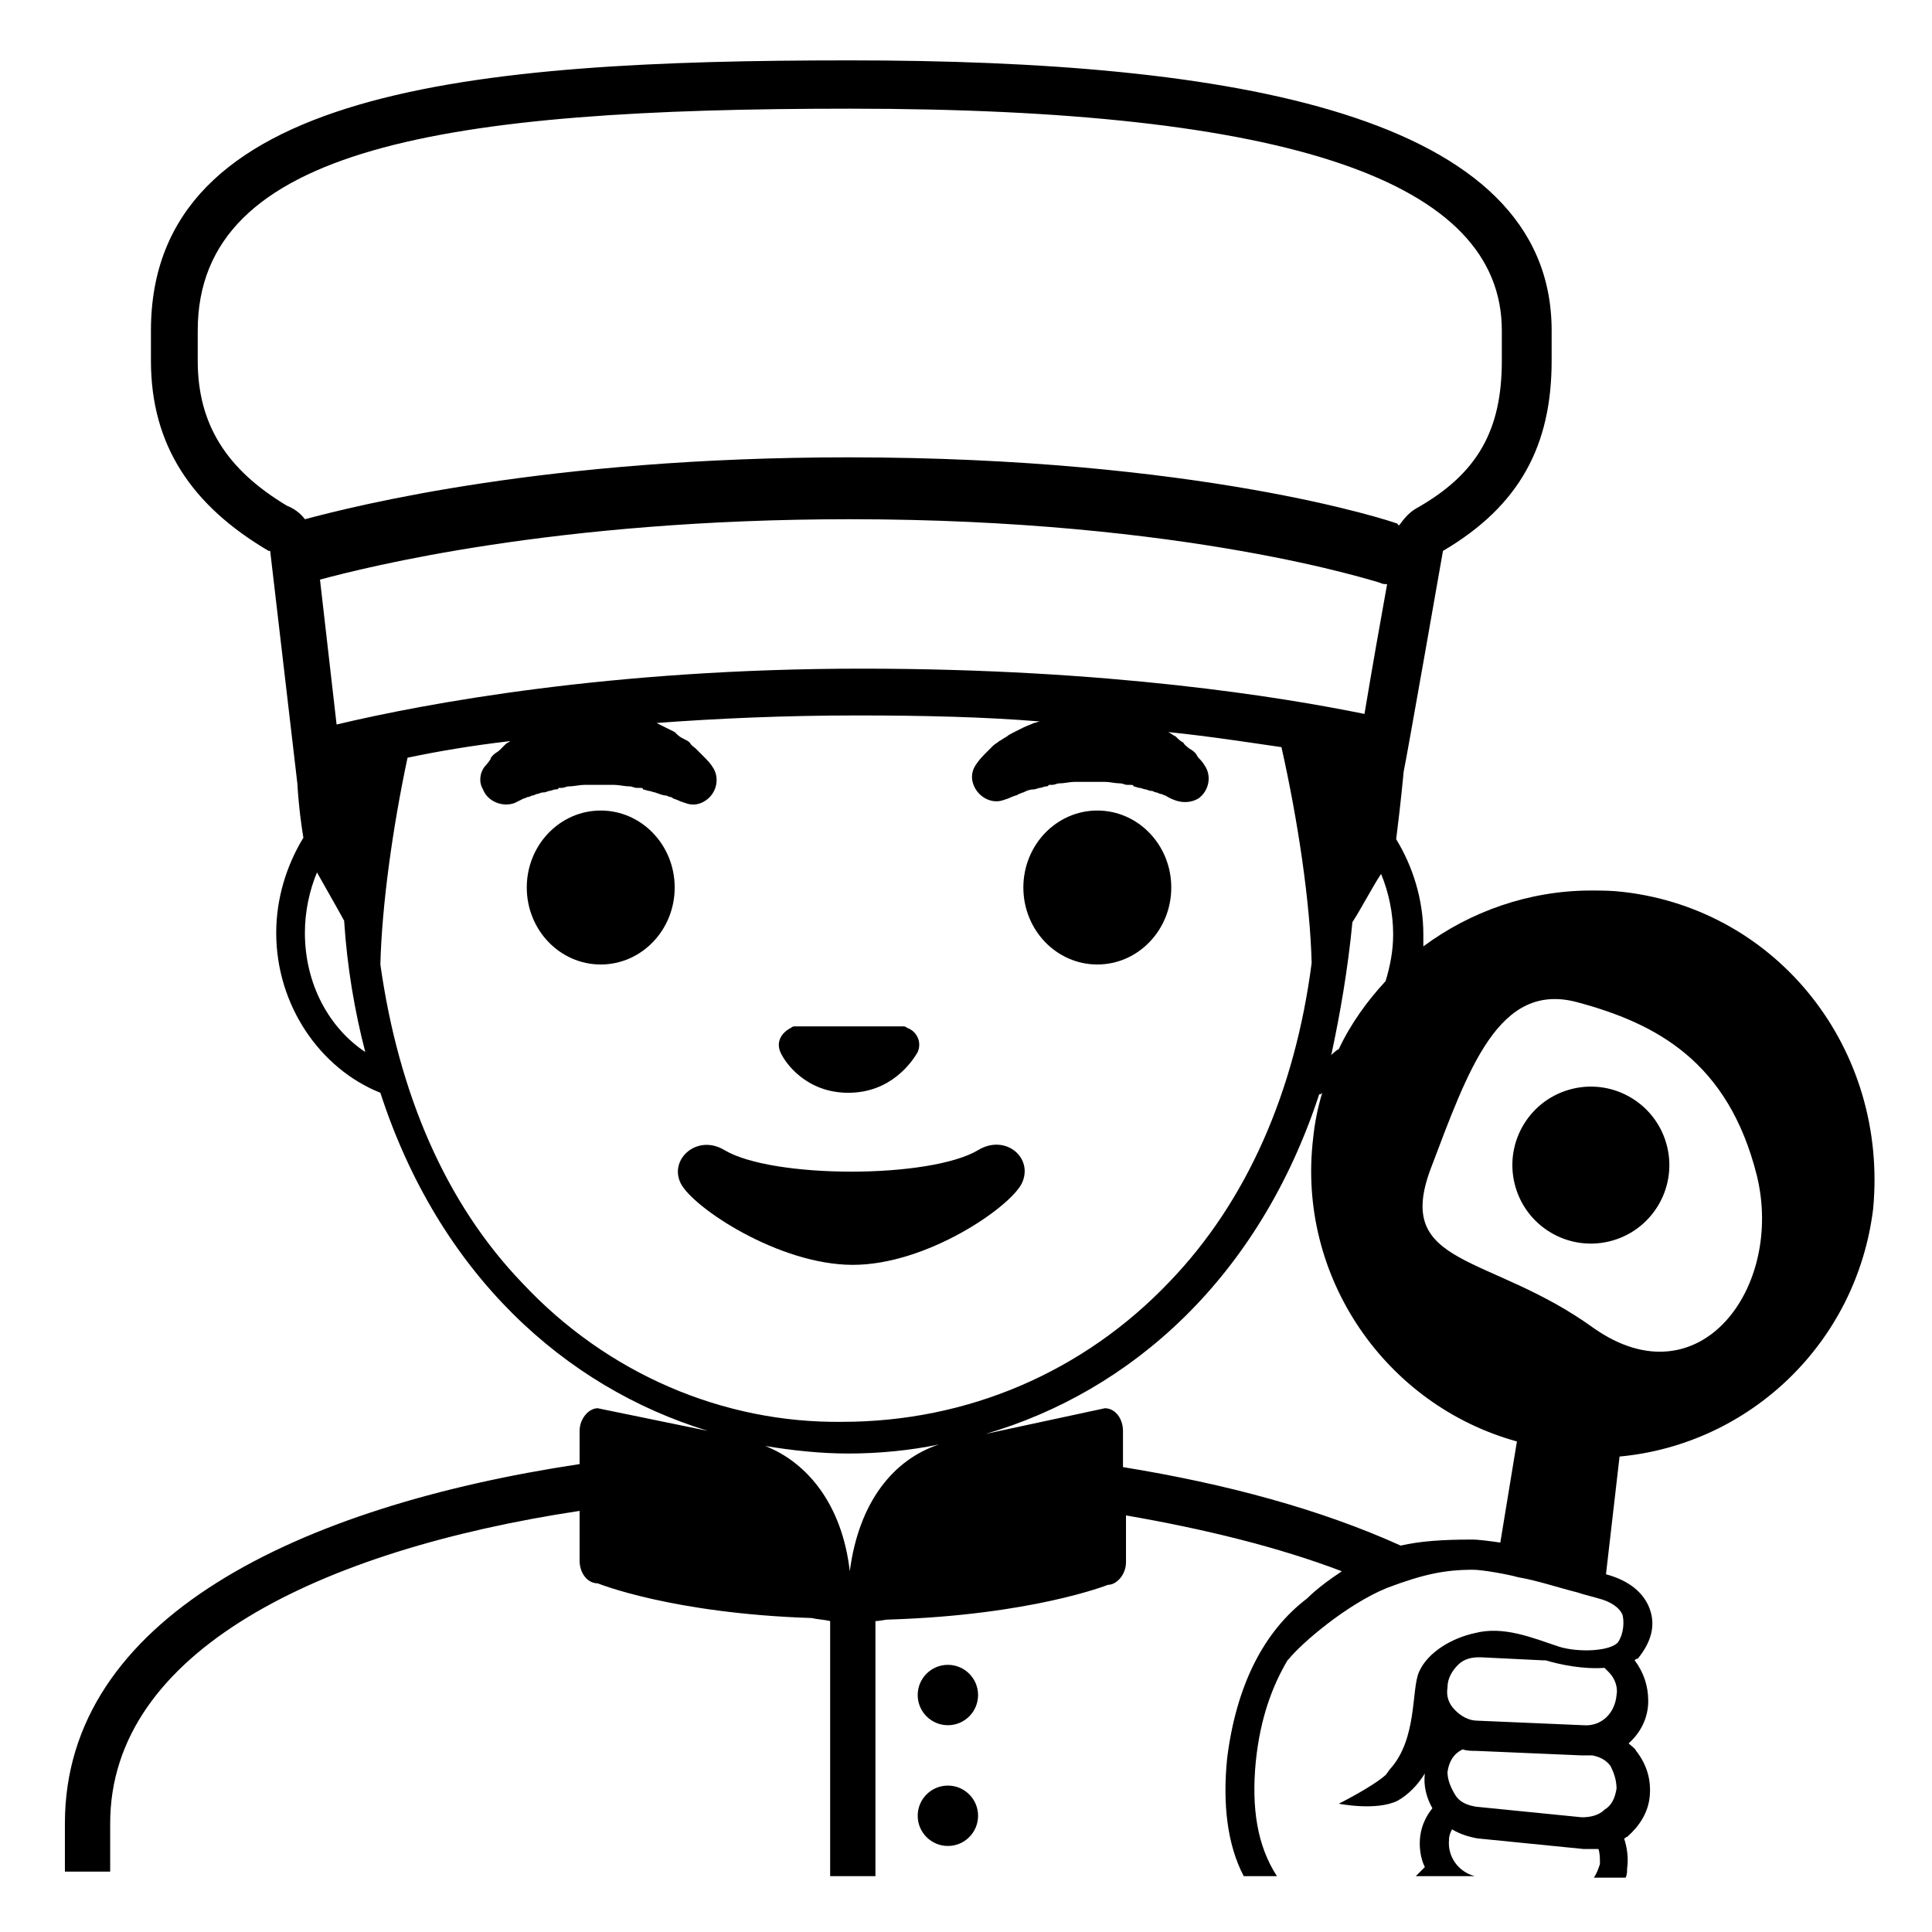
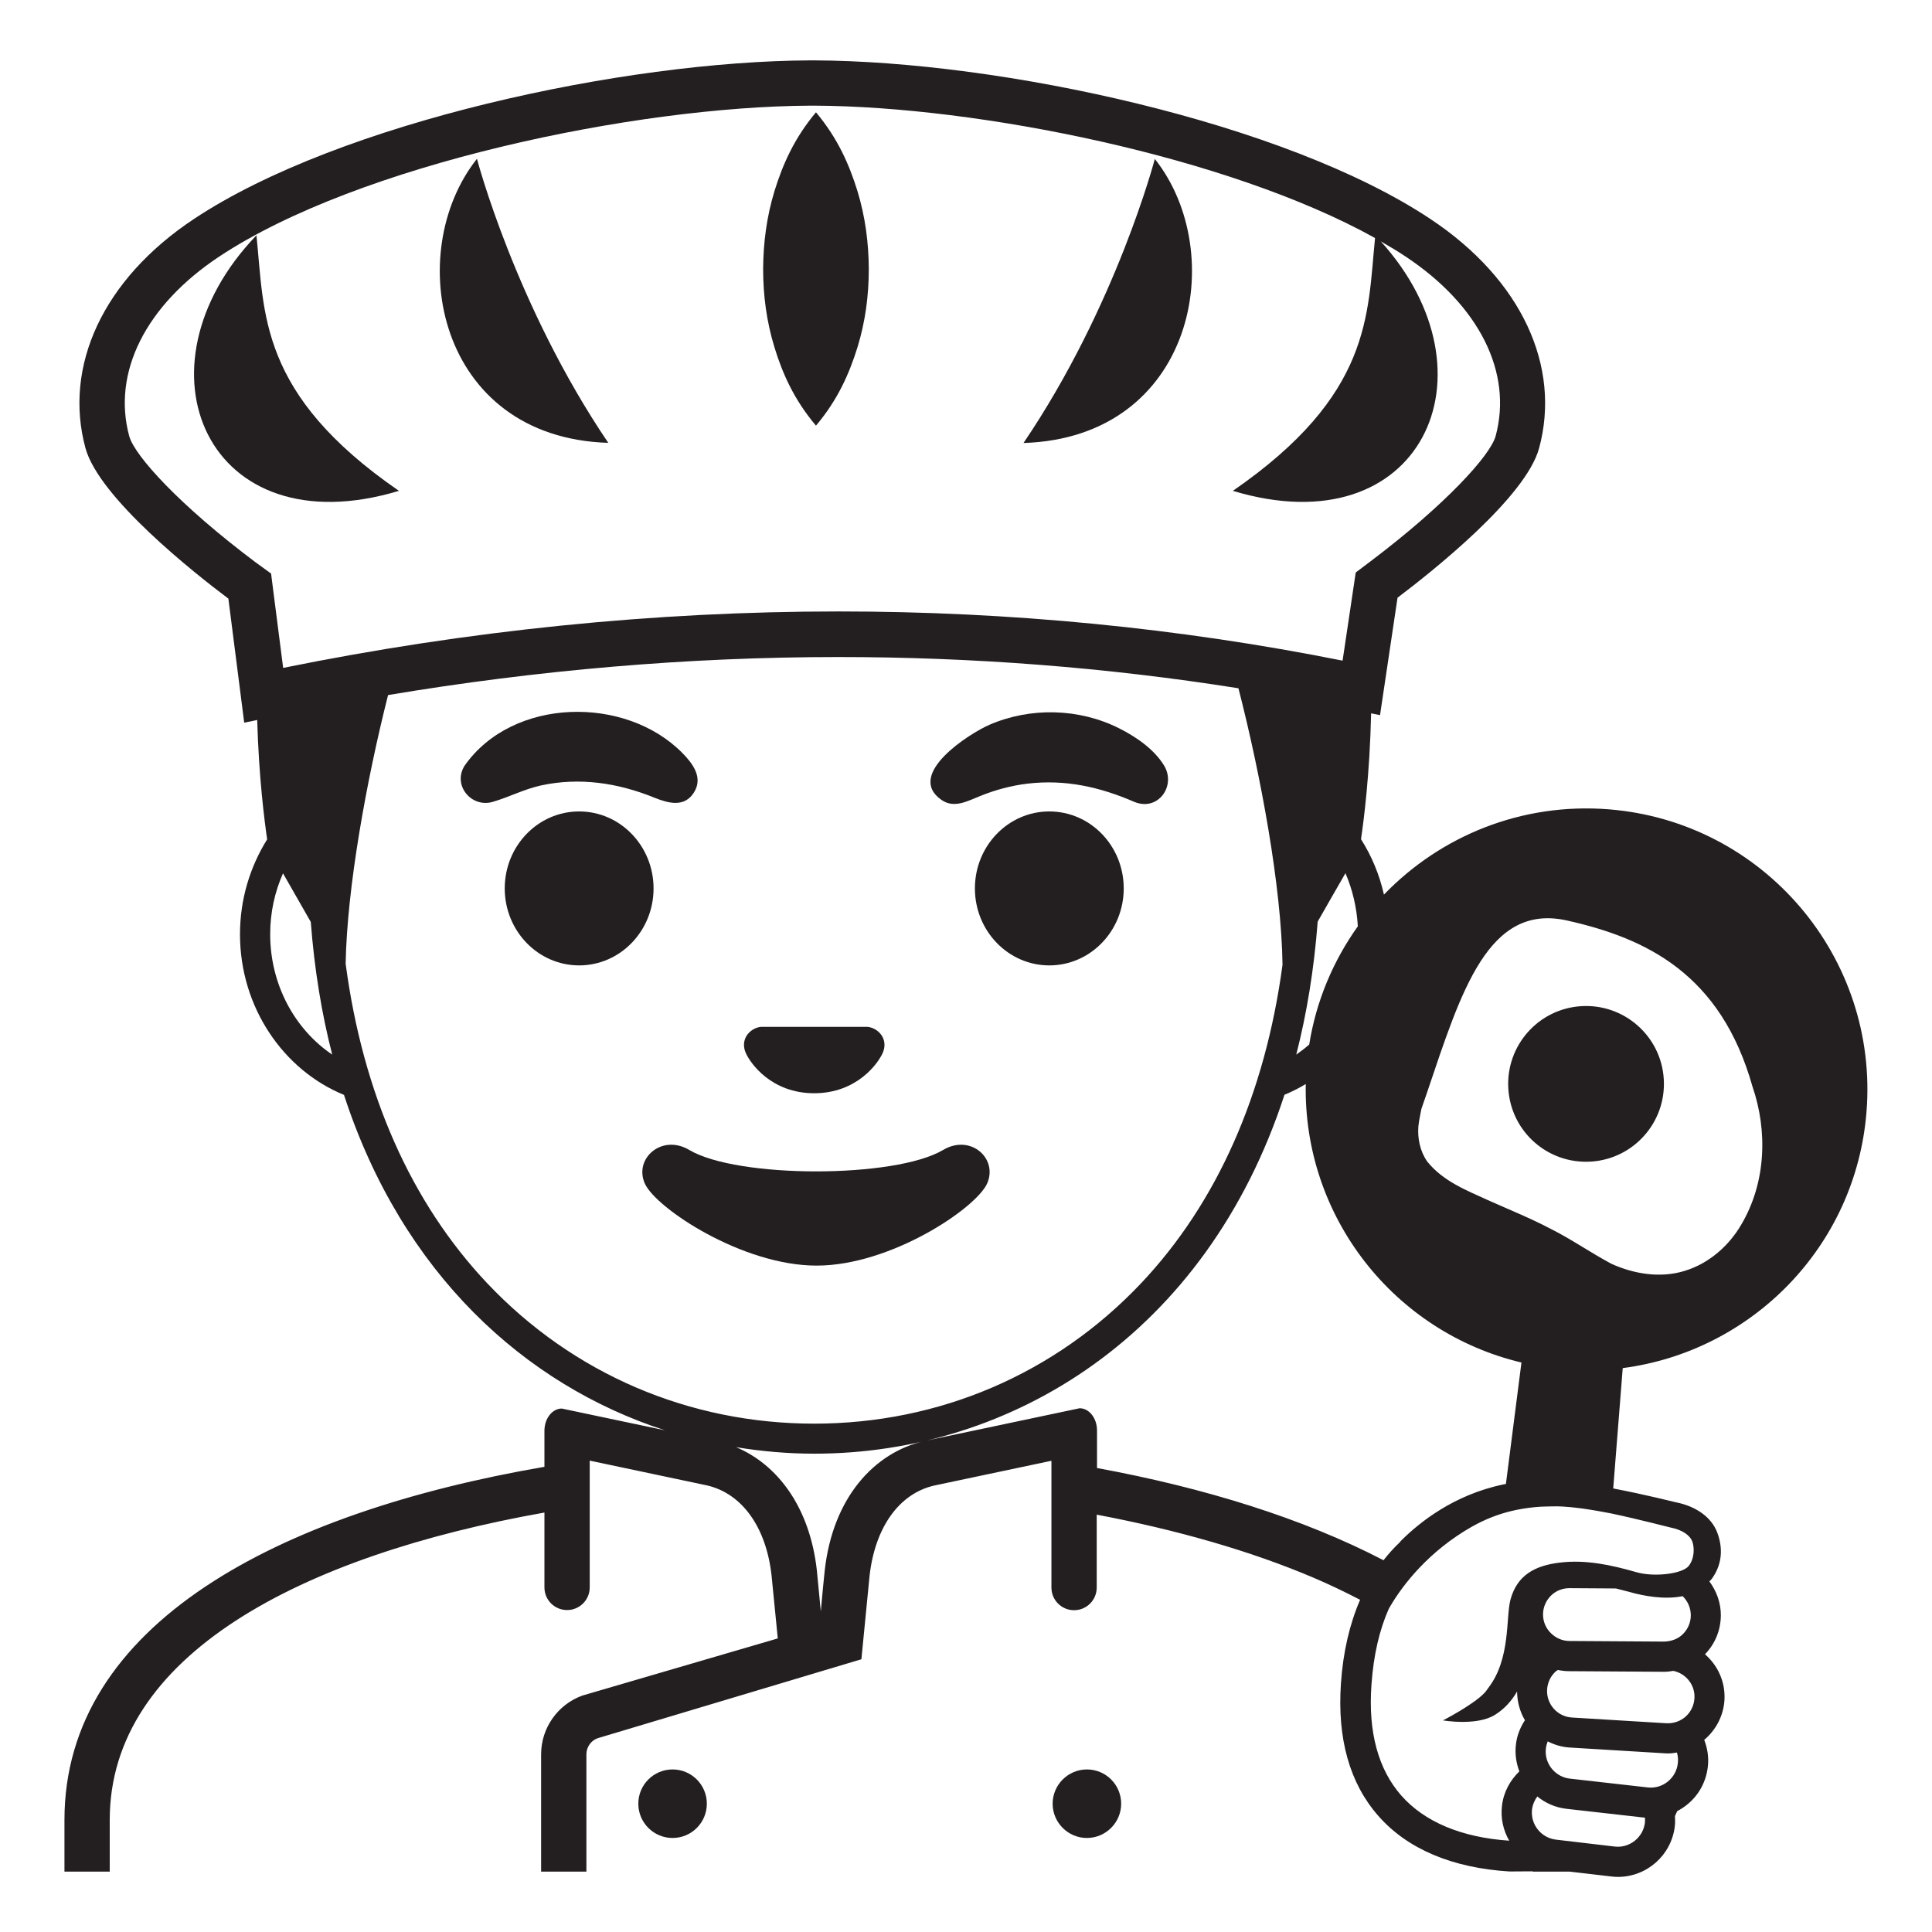
<svg xmlns="http://www.w3.org/2000/svg" viewBox="0 0 128 128">
  <g>
-     <path d="M107.6,59.1c-0.8-0.1-1.5-0.1-2.2-0.1c-4.1,0-8,1.4-11.1,3.7c0-0.3,0-0.6,0-0.8c0-2.3-0.7-4.5-1.8-6.3 c0.1-0.8,0.3-2.4,0.5-4.5c0.2-0.9,2.6-14.6,2.6-14.6c5.1-3,7.2-7,7.2-12.6v-2C102.8,7.5,81.5,4,56.3,4C31.2,4,10,5.9,10,21.9v2 c0,5.6,2.7,9.6,7.8,12.6c0,0,0.1,0,0.1,0l1.8,15.4c0.1,1.7,0.3,3,0.4,3.6c-1.1,1.8-1.8,4-1.8,6.3c0,4.8,2.9,9,6.9,10.6 c3.9,12,12.2,19.5,21.7,22.4l-7.3-1.5c-0.6,0-1.2,0.7-1.2,1.5V97c-18.6,2.8-34.1,10.2-34.1,23.8v3.2h3v-3.2 c0-11.4,13.9-18.1,31.1-20.7v3.3c0,0.8,0.5,1.5,1.2,1.5c0,0,4.9,2,14.2,2.3c0.4,0.1,0.8,0.1,1.2,0.2v16.9h3v-16.9 c0.3,0,0.6-0.1,0.9-0.1c9.5-0.3,14.5-2.3,14.5-2.3c0.6,0,1.2-0.7,1.2-1.5v-3.1c5.2,0.9,10.1,2.1,14.3,3.7c-0.9,0.6-1.7,1.2-2.3,1.8 c-2.9,2.2-4.7,5.8-5.3,10.6c-0.3,3,0,5.7,1.1,7.8h2.2c-1.3-2-1.7-4.5-1.4-7.6c0.3-2.9,1.1-5,2.1-6.7l0.1-0.1c0.8-1,3.8-3.6,6.5-4.7 c2.4-0.9,3.8-1.2,5.7-1.2c0.6,0,2.3,0.3,3,0.5c1.2,0.2,2.7,0.7,3.9,1c0.6,0.2,1.1,0.3,1.4,0.4c0.8,0.2,1.4,0.6,1.6,1.1 c0.1,0.4,0.1,1.2-0.3,1.8c-0.5,0.6-2.6,0.7-3.9,0.3c-1.8-0.6-3.7-1.4-5.6-0.9c-1.4,0.3-3.1,1.2-3.7,2.6c-0.5,1.2-0.1,4.4-1.9,6.4 c-0.1,0.1-0.2,0.3-0.3,0.4c-0.9,0.8-3.1,1.9-3.1,1.9s2.5,0.5,3.9-0.2c0.7-0.4,1.3-1,1.8-1.8c-0.1,0.8,0.1,1.6,0.5,2.3 c-0.4,0.5-0.7,1.1-0.8,1.8c-0.1,0.7,0,1.5,0.3,2.1c-0.2,0.2-0.4,0.4-0.6,0.6h3.9c-1.1-0.3-1.8-1.3-1.7-2.4c0-0.3,0.1-0.5,0.2-0.7 c0.5,0.3,1.1,0.5,1.7,0.6l7,0.7c0.1,0,0.3,0,0.4,0c0.2,0,0.4,0,0.6,0c0.1,0.3,0.1,0.6,0.1,1c-0.1,0.3-0.2,0.6-0.4,0.9h2.1 c0.1-0.2,0.1-0.4,0.1-0.6c0.1-0.7,0-1.4-0.2-2c0.1,0,0.1-0.1,0.2-0.1c0.8-0.7,1.4-1.6,1.5-2.7c0.1-1.1-0.2-2.1-0.9-3 c-0.1-0.2-0.3-0.3-0.5-0.5c0.8-0.7,1.3-1.7,1.3-2.8c0-1-0.3-1.9-0.9-2.7c0.1-0.1,0.1-0.1,0.2-0.1c0.9-1.1,1.2-2.2,0.8-3.3 s-1.4-1.9-2.9-2.3l0.9-7.8c8.6-0.8,15.7-7.5,16.8-16.4C125.1,69.5,117.8,60.3,107.6,59.1z M106.3,119.9c-0.4,0.4-1,0.5-1.5,0.5 l-7-0.7c-0.6-0.1-1.1-0.3-1.4-0.8c-0.3-0.5-0.5-1-0.5-1.5c0.1-0.7,0.4-1.2,1-1.5c0.3,0.1,0.6,0.1,0.9,0.1l7,0.3c0.1,0,0.1,0,0.2,0 c0.2,0,0.3,0,0.5,0c0.5,0.1,0.9,0.3,1.2,0.7c0.2,0.4,0.4,0.9,0.4,1.5C107,119.1,106.8,119.6,106.3,119.9z M107.1,112.3 c-0.1,1.2-1,2.1-2.2,2l-7-0.3c-0.6,0-1.1-0.3-1.5-0.7c-0.4-0.4-0.6-0.9-0.5-1.5c0-0.6,0.3-1.1,0.7-1.5c0.4-0.4,0.9-0.5,1.4-0.5h0.1 l4.1,0.2c0.1,0,0.1,0,0.2,0c1,0.3,2.5,0.6,3.9,0.5c0.1,0.1,0.2,0.2,0.3,0.3C107,111.2,107.2,111.8,107.1,112.3z M19,33.5 c-4-2.4-5.9-5.4-5.9-9.6v-2c0-12.2,16.5-14.7,43.2-14.7c29.1,0,43.2,4.8,43.2,14.7v2c0,4.6-1.6,7.5-5.7,9.8 c-0.5,0.3-0.8,0.7-1.1,1.1c0,0-0.1,0-0.1-0.1c-0.5-0.2-13.2-4.4-36.4-4.4c-20,0-32.6,3.2-36,4.1C19.9,34,19.5,33.7,19,33.5z M20.2,61.8c0-1.4,0.3-2.8,0.8-4c0.5,0.9,1.2,2.1,1.8,3.2c0.2,3.1,0.7,6,1.4,8.7C21.8,68.1,20.2,65.2,20.2,61.8z M22.3,48l-1.1-9.6 c3-0.8,15.5-4,35.1-4c22.4,0,35,4.2,35.1,4.2c0.2,0.1,0.3,0.1,0.5,0.1c-0.4,2.2-1,5.6-1.5,8.6c-5.4-1.1-16.9-3-33.3-3 C40.5,44.3,28.2,46.6,22.3,48z M92.3,61.9c0,1.1-0.2,2.1-0.5,3.1c-1.2,1.3-2.3,2.8-3.1,4.5c-0.2,0.1-0.4,0.3-0.5,0.4 c0.6-2.8,1.1-5.7,1.4-8.8c0.7-1.1,1.3-2.3,1.9-3.2C92,59.1,92.3,60.5,92.3,61.9z M34.6,85c-5.1-5.3-8.2-12.6-9.4-21.1 c0.1-3.9,0.8-9,1.8-13.7c1.9-0.4,4.2-0.8,6.8-1.1c-0.1,0.1-0.2,0.1-0.3,0.2c-0.1,0.1-0.3,0.3-0.4,0.4c-0.1,0.1-0.3,0.2-0.4,0.3 c-0.1,0.1-0.2,0.2-0.2,0.3c-0.2,0.3-0.4,0.5-0.4,0.5c-0.3,0.4-0.4,1-0.1,1.5c0.3,0.8,1.3,1.2,2.1,0.9c0,0,0.2-0.1,0.6-0.3 c0.1,0,0.2-0.1,0.3-0.1s0.2-0.1,0.3-0.1s0.2-0.1,0.3-0.1c0.1,0,0.2-0.1,0.4-0.1s0.3-0.1,0.4-0.1c0.1,0,0.3-0.1,0.4-0.1 c0.1,0,0.2,0,0.2-0.1c0.1,0,0.2,0,0.2,0c0.2,0,0.3-0.1,0.5-0.1c0.3,0,0.7-0.1,1-0.1s0.7,0,1,0s0.7,0,1,0s0.7,0.1,1,0.1 c0.2,0,0.3,0.1,0.5,0.1c0.1,0,0.1,0,0.2,0c0.1,0,0.2,0,0.2,0.1c0.1,0,0.3,0.1,0.4,0.1s0.3,0.1,0.4,0.1c0.3,0.1,0.5,0.2,0.7,0.2 c0.1,0,0.2,0.1,0.3,0.1c0.1,0,0.2,0.1,0.2,0.1c0.3,0.1,0.5,0.2,0.5,0.2l0.3,0.1c0.5,0.2,1,0.1,1.4-0.2c0.7-0.5,0.9-1.5,0.4-2.2 c0,0-0.1-0.2-0.5-0.6c-0.1-0.1-0.2-0.2-0.3-0.3c-0.1-0.1-0.2-0.2-0.3-0.3c-0.1-0.1-0.3-0.2-0.4-0.4c-0.1-0.1-0.3-0.2-0.5-0.3 c-0.2-0.1-0.3-0.2-0.5-0.4c-0.2-0.1-0.4-0.2-0.6-0.3c-0.2-0.1-0.4-0.2-0.6-0.3c4-0.3,8.5-0.5,13.3-0.5c4.4,0,8.5,0.1,12.1,0.4 c-0.1,0-0.3,0.1-0.4,0.1c-0.2,0.1-0.5,0.2-0.7,0.3c-0.2,0.1-0.4,0.2-0.6,0.3s-0.4,0.2-0.5,0.3c-0.2,0.1-0.3,0.2-0.5,0.3 c-0.1,0.1-0.3,0.2-0.4,0.3c-0.1,0.1-0.2,0.2-0.3,0.3c-0.1,0.1-0.2,0.2-0.3,0.3c-0.3,0.3-0.5,0.6-0.5,0.6c-0.3,0.4-0.4,0.9-0.2,1.4 c0.3,0.8,1.2,1.3,2,1l0.3-0.1c0,0,0.2-0.1,0.5-0.2c0.1,0,0.2-0.1,0.2-0.1c0.1,0,0.2-0.1,0.3-0.1c0.2-0.1,0.4-0.2,0.7-0.2 c0.1,0,0.3-0.1,0.4-0.1c0.1,0,0.3-0.1,0.4-0.1c0.1,0,0.1,0,0.2-0.1c0.1,0,0.2,0,0.2,0c0.2,0,0.3-0.1,0.5-0.1c0.3,0,0.7-0.1,1-0.1 s0.7,0,1,0s0.7,0,1,0s0.7,0.1,1,0.1c0.2,0,0.3,0.1,0.5,0.1c0.1,0,0.1,0,0.2,0c0.1,0,0.2,0,0.2,0.1c0.1,0,0.3,0.1,0.4,0.1 s0.3,0.1,0.4,0.1c0.1,0,0.2,0.1,0.4,0.1c0.1,0,0.2,0.1,0.3,0.1c0.1,0,0.2,0.1,0.3,0.1c0.1,0,0.2,0.1,0.3,0.1 c0.3,0.2,0.6,0.3,0.6,0.3c0.5,0.2,1.1,0.2,1.6-0.1c0.7-0.5,0.9-1.5,0.4-2.2c0,0-0.1-0.2-0.4-0.5c-0.1-0.1-0.1-0.2-0.2-0.3 c-0.1-0.1-0.2-0.2-0.4-0.3c-0.1-0.1-0.3-0.2-0.4-0.4c-0.2-0.1-0.3-0.2-0.5-0.4c-0.2-0.1-0.3-0.2-0.5-0.3c2.9,0.3,5.4,0.7,7.5,1 c1.1,4.9,1.9,10.3,2,14.3c-1.1,8.5-4.3,15.8-9.4,21.1c-5.7,6-13.4,9.3-21.7,9.3C47.9,94.3,40.2,91,34.6,85z M56.3,104.1 c-0.5-4.4-2.8-7.2-5.6-8.3c1.8,0.3,3.7,0.5,5.5,0.5c2,0,4.1-0.2,6-0.6C59.2,96.7,56.9,99.5,56.3,104.1z M99.4,102.2 c-0.7-0.1-1.4-0.2-1.9-0.2c-1.9,0-3.4,0.1-4.7,0.4c-5.3-2.4-11.6-4.1-18.4-5.2v-2.4c0-0.8-0.5-1.5-1.2-1.5L65.3,95 c9.6-2.8,18.1-10.3,22.1-22.5c0.1,0,0.1,0,0.2-0.1c-0.3,1-0.5,2-0.6,3c-1.1,9.2,4.8,17.7,13.5,20.1L99.4,102.2z M105.6,88 c-6.9-5-13.3-4-10.8-10.6c2.5-6.6,4.5-12.4,9.7-11c5.2,1.4,10,3.9,11.9,11.5C118.2,85.3,112.6,92.9,105.6,88z" />
-     <circle cx="62.8" cy="112.3" r="2" />
-     <circle cx="62.8" cy="120.3" r="2" />
-     <ellipse cx="39.8" cy="58.8" rx="4.9" ry="5.1" />
-     <ellipse cx="72.7" cy="58.8" rx="4.9" ry="5.1" />
-     <path d="M56.2,72.4c2.8,0,4.2-2,4.6-2.7c0.3-0.7-0.1-1.4-0.7-1.6C60,68,59.9,68,59.8,68h-7.1c-0.1,0-0.2,0-0.3,0.1 c-0.6,0.3-1,0.9-0.7,1.6S53.4,72.4,56.2,72.4z" />
-     <path d="M67.7,78.4c0.8-1.7-1.1-3.3-2.9-2.2c-3.2,1.9-13.6,1.9-16.8,0c-1.8-1.1-3.7,0.6-2.9,2.2c0.8,1.6,6.5,5.4,11.4,5.4 C61.4,83.8,66.9,80,67.7,78.4z" />
-     <ellipse cx="105.4" cy="77.2" rx="5.2" ry="5.2" transform="matrix(0.9732 -0.2298 0.2298 0.9732 -14.9173 26.281)" />
+     <circle cx="44.56" cy="119.5" fill="#231F20" r="2.27" />
+     <path d="M72.01,117.23c-1.25,0-2.27,1.02-2.27,2.27s1.02,2.27,2.27,2.27c1.25,0,2.27-1.02,2.27-2.27 S73.27,117.23,72.01,117.23z" fill="#231F20" />
+     <path d="M65.39,78.43c0.76-1.66-1.08-3.33-2.91-2.24c-3.19,1.89-13.63,1.89-16.81,0c-1.83-1.09-3.7,0.58-2.94,2.24 c0.75,1.63,6.45,5.42,11.37,5.42S64.64,80.06,65.39,78.43z" fill="#231F20" />
+     <path d="M43.36,52.85c0.92,0.37,2,0.67,2.63-0.37c0.6-0.98-0.1-1.9-0.78-2.59c-3.77-3.83-11.25-3.7-14.43,0.84 c-0.81,1.29,0.44,2.8,1.85,2.4c1.08-0.31,2.07-0.84,3.2-1.09C38.4,51.48,40.95,51.87,43.36,52.85z" fill="#231F20" />
+     <path d="M62.38,53c0.85,0.59,1.76,0.05,2.58-0.27c0.99-0.4,2.03-0.68,3.1-0.81c2.53-0.3,4.81,0.22,7.1,1.21 c1.57,0.64,2.77-1.06,1.97-2.4c-0.66-1.09-1.87-1.92-2.99-2.48c-2.65-1.33-5.87-1.41-8.59-0.23C64.28,48.57,59.93,51.3,62.38,53z" fill="#231F20" />
+     <ellipse cx="38.37" cy="58.86" fill="#231F20" rx="4.93" ry="5.1" />
+     <ellipse cx="69.52" cy="58.86" fill="#231F20" rx="4.93" ry="5.1" />
+     <path d="M53.94,72.43c2.84,0,4.25-1.99,4.55-2.69c0.3-0.71-0.05-1.37-0.69-1.63c-0.11-0.04-0.21-0.07-0.32-0.08 h-7.07c-0.11,0.01-0.22,0.04-0.32,0.08c-0.64,0.26-0.99,0.92-0.69,1.63C49.7,70.44,51.1,72.43,53.94,72.43z" fill="#231F20" />
+     <path d="M104.77,66.66c-2.84,0.17-5.01,2.61-4.84,5.46s2.61,5.01,5.46,4.84c2.84-0.17,5.01-2.61,4.84-5.46 S107.61,66.49,104.77,66.66z" fill="#231F20" />
+     <path d="M106.59,53.62c-5.79-0.46-11.16,1.77-14.9,5.65c-0.3-1.33-0.82-2.57-1.52-3.67 c0.18-1.22,0.58-4.28,0.67-8.34c0.2,0.04,0.39,0.08,0.59,0.12l1.16-7.78c2.3-1.74,8.5-6.65,9.38-9.91 c1.46-5.39-1.13-11.15-7.2-15.18C85.14,8.1,66.3,4.05,53.94,4v0c-0.04,0-0.08,0-0.12,0c-0.04,0-0.08,0-0.12,0v0 C41.35,4.05,22.51,8.1,12.86,14.5c-6.07,4.02-8.66,9.79-7.2,15.18c0.9,3.31,7.26,8.32,9.47,9.98l1.05,8.22 c0.28-0.06,0.57-0.12,0.86-0.18c0.11,3.85,0.49,6.74,0.66,7.91c-1.13,1.81-1.8,3.96-1.8,6.29c0,4.84,2.88,9,6.89,10.64c0,0,0,0,0,0 c3.85,11.82,11.97,19.21,21.26,22.22l-6.83-1.44c-0.63,0-1.15,0.66-1.15,1.47v2.39c-17.6,3.03-31.8,10.4-31.8,23.4V124h3v-3.43 c0-10.9,12.65-17.49,28.8-20.36v4.96c0,0.83,0.67,1.5,1.5,1.5s1.5-0.67,1.5-1.5v-8.4l7.76,1.64c2.33,0.53,3.94,2.77,4.29,5.99 c0.02,0.2,0.26,2.58,0.41,4.15l-12.96,3.79c-1.63,0.6-2.72,2.15-2.72,3.89V124h3v-7.77c0-0.48,0.3-0.91,0.75-1.07l17.47-5.23 c0,0,0.51-5.23,0.54-5.52c0.36-3.22,1.96-5.46,4.29-5.99l7.76-1.64v8.4c0,0.83,0.67,1.5,1.5,1.5s1.5-0.67,1.5-1.5v-4.83 c5.34,1.01,10.24,2.42,14.37,4.18c1.01,0.43,2.04,0.92,3.08,1.46c-0.69,1.6-1.13,3.46-1.27,5.55c-0.25,3.66,0.58,6.61,2.48,8.77 c1.91,2.18,4.89,3.45,8.69,3.68l1.53-0.01V124H104l2.74,0.32c0.15,0.02,0.3,0.03,0.45,0.03c1.9,0,3.54-1.42,3.77-3.35 c0.03-0.23,0.02-0.45,0.01-0.68c0.05-0.11,0.1-0.21,0.15-0.33c0.21-0.11,0.42-0.24,0.62-0.4c0.8-0.63,1.3-1.54,1.41-2.56 c0.07-0.61-0.03-1.21-0.24-1.76c0.76-0.64,1.27-1.57,1.34-2.63c0.07-1.21-0.44-2.3-1.29-3.04c0.67-0.69,1.04-1.6,1.05-2.56 c0.01-0.85-0.29-1.63-0.76-2.27c0.06-0.06,0.12-0.11,0.17-0.18c0.73-1.02,0.71-2.11,0.35-3.06c-0.38-1-1.38-1.73-2.74-2 c-0.15-0.03-1.98-0.5-4.07-0.9c-0.03-0.01-0.06-0.01-0.08-0.02l0.63-7.97c8.54-1.11,15.44-8.05,16.15-16.97 C124.48,63.42,116.84,54.44,106.59,53.62z M89.96,61.37c-1.62,2.27-2.76,4.93-3.22,7.83c-0.27,0.24-0.56,0.46-0.86,0.67 c0.7-2.73,1.18-5.66,1.42-8.81c0.65-1.13,1.31-2.3,1.84-3.21C89.6,58.92,89.89,60.12,89.96,61.37z M16.94,37.26 c-5.04-3.78-8.03-7.07-8.38-8.37C7.42,24.68,9.65,20.23,14.52,17c9.22-6.11,27.53-9.95,39.2-10l0.09,0l0.12,0 c10.87,0.04,27.48,3.38,37.17,8.77c-0.51,5.11-0.2,10.39-9.42,16.75c12.48,3.76,17.75-7.74,9.8-16.53 c0.57,0.33,1.13,0.66,1.65,1.01c4.87,3.23,7.1,7.68,5.96,11.89c-0.35,1.28-3.31,4.54-8.29,8.3l-0.98,0.74l-0.18,1.21l-0.69,4.63 c-10.8-2.16-22.01-3.26-33.39-3.26c-12.22,0-24.58,1.26-36.8,3.74l-0.64-4.99l-0.16-1.26L16.94,37.26z M22.16,46.67 c-0.08,0.01-0.15,0.03-0.23,0.04C22,46.7,22.08,46.68,22.16,46.67z M17.9,61.89c0-1.45,0.31-2.81,0.85-4.03 c0.52,0.92,1.19,2.09,1.84,3.22c0.24,3.14,0.72,6.07,1.42,8.79C19.55,68.21,17.9,65.26,17.9,61.89z M32.29,85.03 c-5.07-5.36-8.25-12.59-9.39-21.18c0.09-5.04,1.38-12.15,2.81-17.8c9.85-1.65,19.85-2.52,29.84-2.52c8.87,0,17.74,0.68,26.5,2.07 c1.48,5.76,2.85,13.15,2.92,18.32c-1.15,8.55-4.33,15.77-9.38,21.11c-5.67,5.99-13.36,9.29-21.65,9.29 C45.65,94.32,37.96,91.02,32.29,85.03z M72.68,97.26v-2.49c0-0.81-0.52-1.47-1.15-1.47l-10.28,2.17c-3.31,0.75-6.07,3.73-6.61,8.58 c-0.04,0.31-0.17,1.72-0.26,2.71c-0.09-0.99-0.23-2.4-0.26-2.71c-0.47-4.22-2.62-7.02-5.35-8.17c1.71,0.28,3.44,0.43,5.18,0.43 c13.08,0,25.97-7.89,31.15-23.78c0.49-0.2,0.96-0.44,1.41-0.71c-0.17,8.81,5.86,16.45,14.29,18.45l-1.03,8.05 c-0.04,0.01-0.09,0.01-0.13,0.02c-3.36,0.69-5.64,2.57-6.79,3.71c-0.05,0.04-0.08,0.1-0.13,0.15c-0.38,0.36-0.73,0.75-1.06,1.17 C86.36,100.61,79.81,98.57,72.68,97.26z M108.98,120.76c-0.12,0.98-1.02,1.69-1.99,1.58l-3.91-0.46c-0.98-0.12-1.69-1.01-1.58-1.99 c0.04-0.33,0.17-0.62,0.35-0.87c0.54,0.44,1.21,0.74,1.95,0.82l5.13,0.58c0.02,0,0.04,0,0.05,0 C108.99,120.53,108.99,120.64,108.98,120.76z M111.16,116.82c-0.05,0.48-0.29,0.91-0.67,1.22c-0.38,0.3-0.85,0.44-1.34,0.38 l-5.13-0.58c-0.48-0.05-0.91-0.29-1.22-0.67c-0.3-0.38-0.44-0.85-0.38-1.34c0.02-0.16,0.06-0.31,0.12-0.46 c0.45,0.23,0.94,0.38,1.48,0.41l6.26,0.38c0.08,0,0.15,0.01,0.23,0.01c0.2,0,0.4-0.03,0.59-0.06 C111.17,116.34,111.19,116.58,111.16,116.82z M102.23,106.96c0-0.47,0.19-0.91,0.52-1.24c0.33-0.33,0.77-0.5,1.23-0.5H104 l3.06,0.02c0.29,0.07,0.6,0.15,0.93,0.24c0.88,0.25,2.27,0.52,3.49,0.27c0.33,0.32,0.54,0.77,0.54,1.27c0,0.47-0.19,0.91-0.52,1.24 s-0.76,0.48-1.24,0.5l-6.27-0.04c-0.47,0-0.91-0.19-1.24-0.52C102.41,107.87,102.23,107.43,102.23,106.96z M110.4,114.17 l-6.26-0.38c-0.96-0.06-1.7-0.89-1.64-1.86c0.03-0.47,0.24-0.9,0.59-1.21c0.04-0.03,0.08-0.05,0.12-0.08 c0.25,0.05,0.5,0.08,0.76,0.08l6.27,0.04h0.03c0.2,0,0.4-0.03,0.59-0.06c0.84,0.17,1.46,0.94,1.4,1.82 C112.2,113.49,111.39,114.22,110.4,114.17z M110.67,101.2c0.76,0.15,1.28,0.49,1.45,0.93c0.14,0.38,0.16,1.11-0.24,1.62 c-0.42,0.53-2.31,0.75-3.47,0.41c-1.64-0.47-3.36-0.85-5.1-0.63c-1.61,0.2-2.8,0.82-3.24,2.46c-0.31,1.18,0.02,3.91-1.46,5.83 c-0.09,0.12-0.16,0.24-0.27,0.35c-0.75,0.79-2.74,1.81-2.74,1.81s2.24,0.39,3.45-0.37c0.64-0.4,1.11-0.94,1.46-1.54 c0.01,0.69,0.19,1.34,0.52,1.9c-0.32,0.49-0.54,1.04-0.6,1.64c-0.07,0.62,0.03,1.21,0.23,1.75c-0.61,0.59-1.05,1.37-1.15,2.28 c-0.1,0.84,0.09,1.63,0.48,2.31c-3.14-0.21-5.61-1.24-7.15-2.99c-1.53-1.74-2.2-4.2-1.98-7.31c0.14-2.05,0.55-3.7,1.14-5.04 c0.03-0.05,0.05-0.1,0.09-0.16c0.87-1.5,2.62-3.71,5.42-5.3c0.92-0.52,1.79-0.84,2.62-1.04c0.54-0.13,1.07-0.21,1.58-0.26 c0,0,0,0,0.01,0c0.24-0.02,0.48-0.04,0.72-0.04c0.02,0,0.03,0,0.05,0c0.24-0.01,0.48-0.01,0.72-0.01c0.21,0,0.44,0.02,0.68,0.04 c0.05,0,0.09,0.01,0.14,0.01c0.25,0.02,0.51,0.06,0.78,0.09c0.03,0,0.05,0.01,0.08,0.01c0.29,0.04,0.58,0.09,0.88,0.14 c0,0,0.01,0,0.01,0c0.32,0.06,0.65,0.12,0.97,0.18C108.68,100.68,110.52,101.17,110.67,101.2z M115.36,81.14 c-0.81,1.39-2.13,2.57-3.75,3.06c-1.62,0.5-3.37,0.2-4.85-0.47c-1.47-0.79-2.65-1.63-4.03-2.32c-1.35-0.71-2.77-1.28-4.18-1.91 c-1.39-0.64-2.93-1.23-3.99-2.54c-0.48-0.69-0.65-1.53-0.59-2.33c0.04-0.39,0.13-0.78,0.2-1.16l0.38-1.1 c2.26-6.69,4.04-12.57,9.29-11.38c5.25,1.18,10.17,3.54,12.27,11.01C117.11,74.91,117.02,78.34,115.36,81.14z" fill="#231F20" />
+     <path d="M40.3,29.34c-6.15-9.08-8.7-18.82-8.7-18.82C26.66,16.75,28.95,28.99,40.3,29.34z" fill="#231F20" />
+     <path d="M26.43,32.52c-9.33-6.43-8.9-11.77-9.44-16.93C8.51,24.42,13.77,36.34,26.43,32.52z" fill="#231F20" />
+     <path d="M76.51,10.53c0,0-2.55,9.74-8.7,18.82C79.16,28.99,81.45,16.75,76.51,10.53z" fill="#231F20" />
+     <path d="M54.06,28.2c1.46-1.73,2.21-3.46,2.75-5.19c0.53-1.73,0.75-3.46,0.75-5.19c-0.01-1.73-0.23-3.46-0.76-5.19 c-0.54-1.73-1.29-3.46-2.74-5.19c-1.45,1.73-2.2,3.46-2.74,5.19c-0.53,1.73-0.75,3.46-0.76,5.19c0,1.73,0.22,3.46,0.75,5.19 C51.84,24.74,52.6,26.47,54.06,28.2z" fill="#231F20" />
  </g>
</svg>
